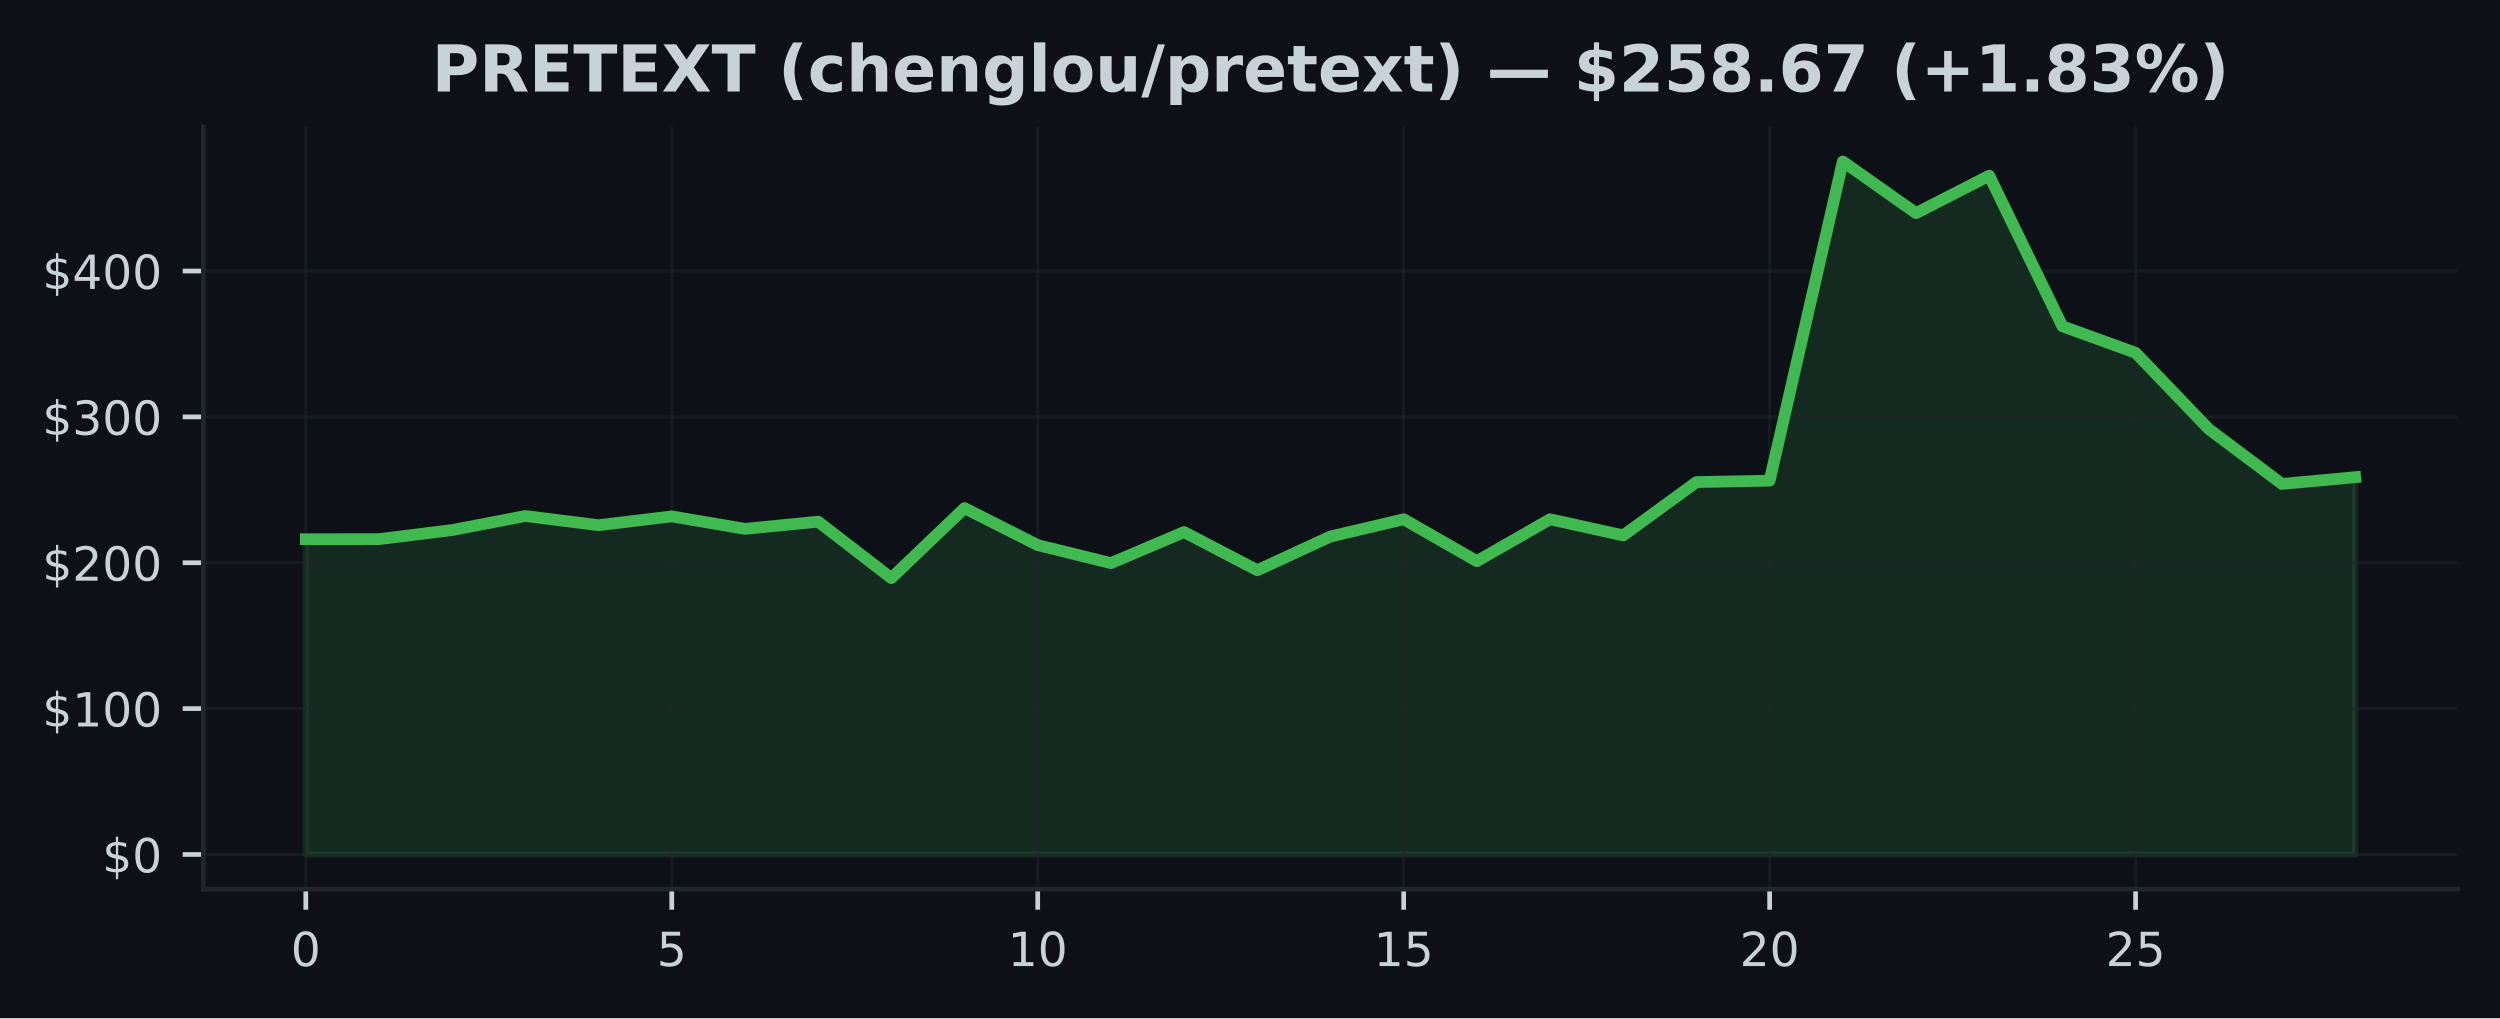
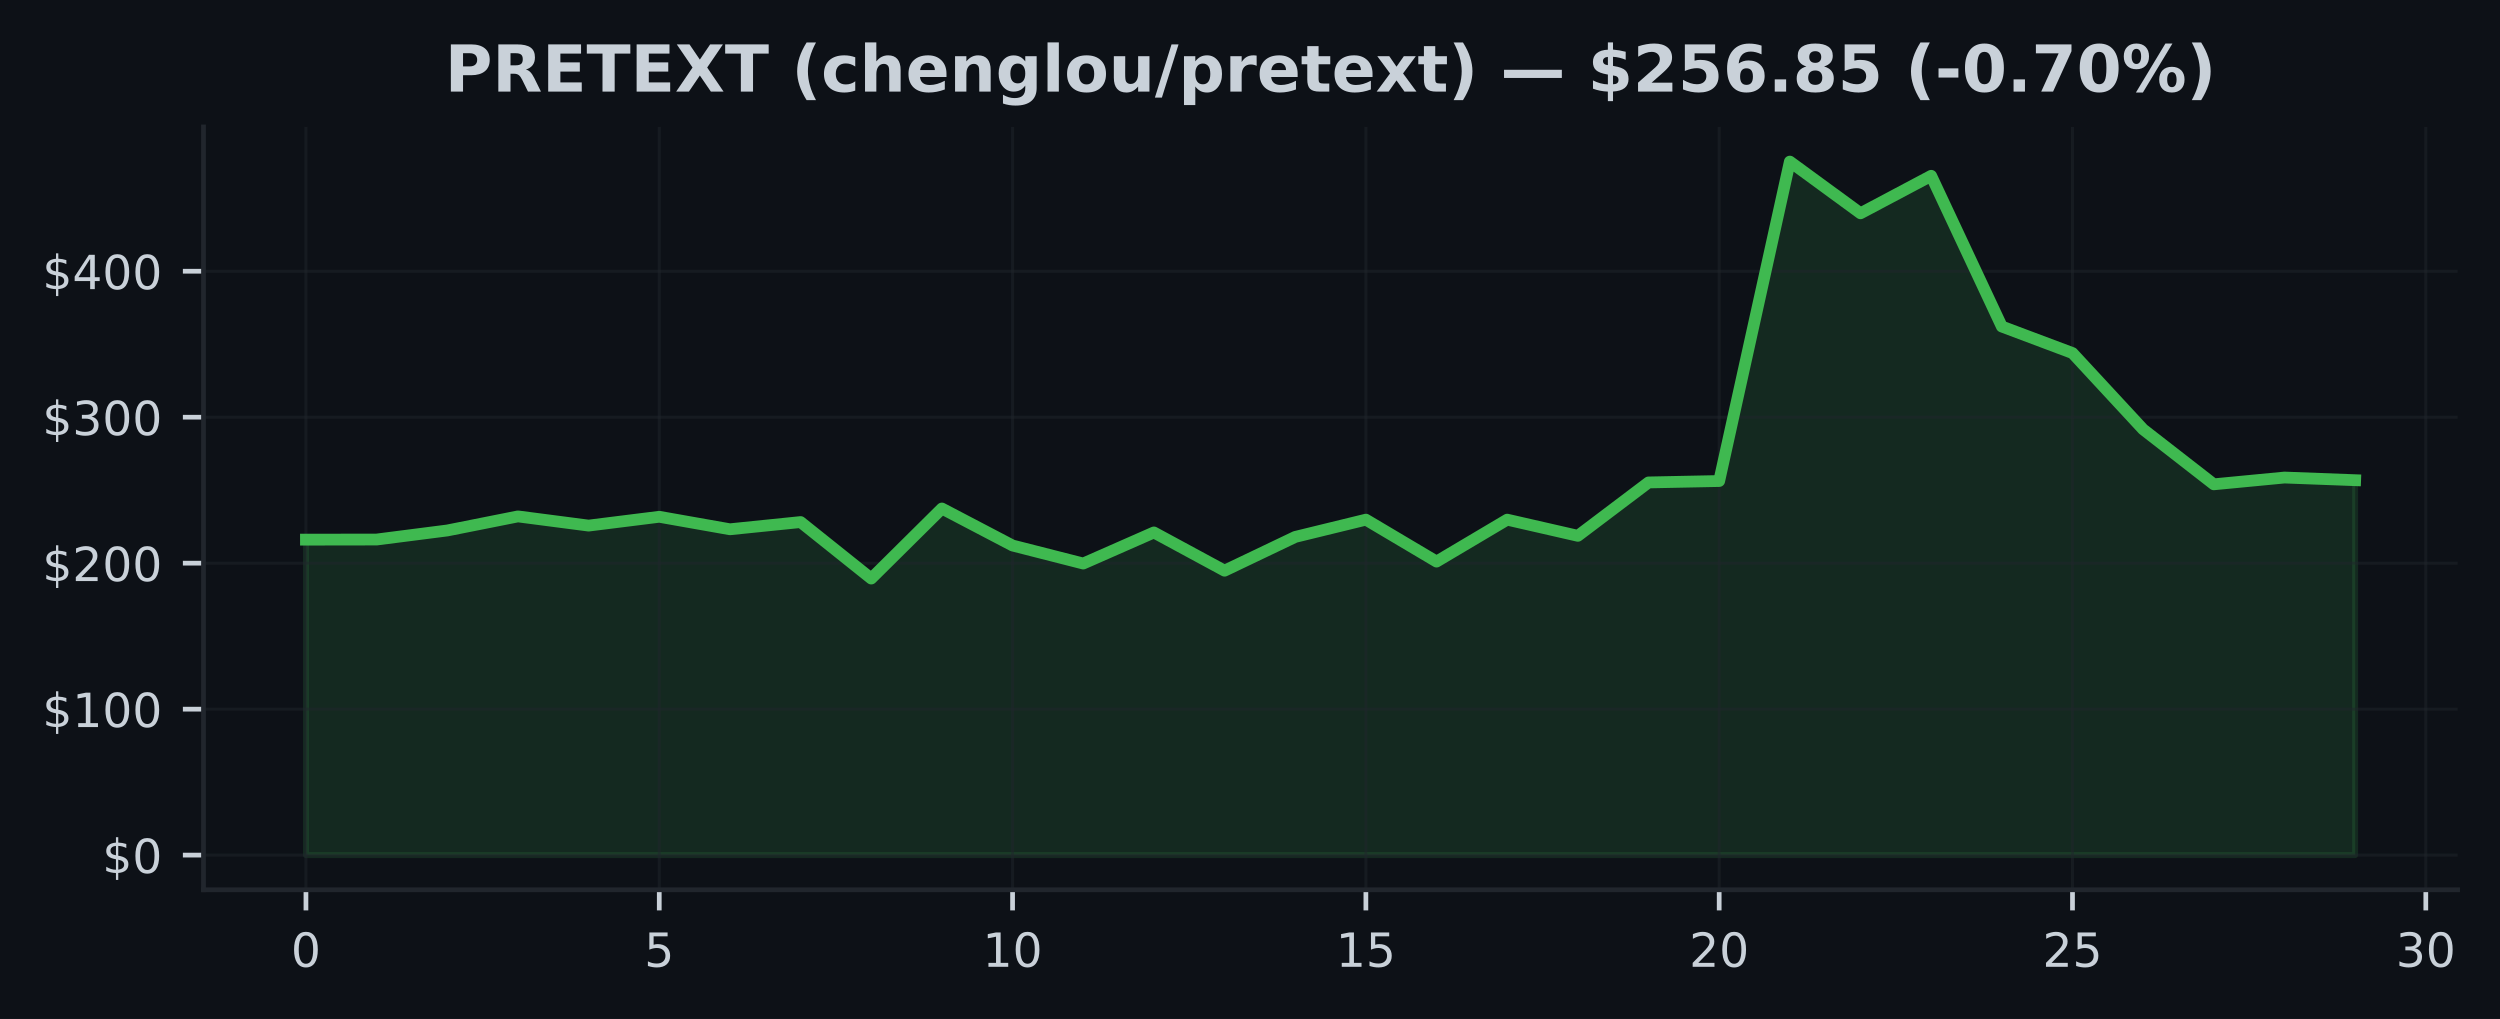
- <svg xmlns="http://www.w3.org/2000/svg" xmlns:xlink="http://www.w3.org/1999/xlink" width="424.91pt" height="173.061pt" viewBox="0 0 424.91 173.061" version="1.1">
+ <svg xmlns="http://www.w3.org/2000/svg" xmlns:xlink="http://www.w3.org/1999/xlink" width="424.593pt" height="173.061pt" viewBox="0 0 424.593 173.061" version="1.1">
  <defs>
    <style type="text/css">*{stroke-linejoin: round; stroke-linecap: butt}</style>
  </defs>
  <g id="figure_1">
    <g id="patch_1">
-       <path d="M 0 173.061  L 424.91 173.061  L 424.91 0  L 0 0  z " style="fill: #0d1117" />
+       <path d="M 0 173.061  L 424.593 173.061  L 424.593 0  L 0 0  z " style="fill: #0d1117" />
    </g>
    <g id="axes_1">
      <g id="patch_2">
-         <path d="M 34.56 151.118  L 417.71 151.118  L 417.71 21.558  L 34.56 21.558  z " style="fill: #0d1117" />
+         <path d="M 34.56 151.118  L 417.393 151.118  L 417.393 21.558  L 34.56 21.558  z " style="fill: #0d1117" />
      </g>
      <g id="FillBetweenPolyCollection_1">
        <defs>
-           <path id="m3f364c38bc" d="M 51.976 -27.832  L 51.976 -81.409  L 64.416 -81.429  L 76.856 -82.968  L 89.296 -85.355  L 101.736 -83.794  L 114.176 -85.293  L 126.616 -83.171  L 139.055 -84.396  L 151.495 -74.805  L 163.935 -86.696  L 176.375 -80.412  L 188.815 -77.35  L 201.255 -82.631  L 213.695 -76.138  L 226.135 -81.872  L 238.575 -84.805  L 251.015 -77.683  L 263.455 -84.805  L 275.895 -82.058  L 288.335 -91.124  L 300.775 -91.367  L 313.215 -145.613  L 325.654 -136.835  L 338.094 -143.201  L 350.534 -117.605  L 362.974 -113.098  L 375.414 -100.135  L 387.854 -90.807  L 400.294 -91.957  L 400.294 -27.832  L 400.294 -27.832  L 387.854 -27.832  L 375.414 -27.832  L 362.974 -27.832  L 350.534 -27.832  L 338.094 -27.832  L 325.654 -27.832  L 313.215 -27.832  L 300.775 -27.832  L 288.335 -27.832  L 275.895 -27.832  L 263.455 -27.832  L 251.015 -27.832  L 238.575 -27.832  L 226.135 -27.832  L 213.695 -27.832  L 201.255 -27.832  L 188.815 -27.832  L 176.375 -27.832  L 163.935 -27.832  L 151.495 -27.832  L 139.055 -27.832  L 126.616 -27.832  L 114.176 -27.832  L 101.736 -27.832  L 89.296 -27.832  L 76.856 -27.832  L 64.416 -27.832  L 51.976 -27.832  z " style="stroke: #3fb950; stroke-opacity: 0.15" />
+           <path id="m2a64fc48c0" d="M 51.961 -27.832  L 51.961 -81.409  L 63.963 -81.429  L 75.964 -82.968  L 87.965 -85.355  L 99.966 -83.794  L 111.967 -85.293  L 123.968 -83.171  L 135.969 -84.396  L 147.97 -74.805  L 159.971 -86.696  L 171.972 -80.412  L 183.973 -77.35  L 195.974 -82.631  L 207.975 -76.138  L 219.976 -81.872  L 231.977 -84.805  L 243.978 -77.683  L 255.979 -84.805  L 267.98 -82.058  L 279.981 -91.124  L 291.982 -91.367  L 303.983 -145.613  L 315.984 -136.835  L 327.985 -143.201  L 339.986 -117.605  L 351.987 -113.098  L 363.988 -100.135  L 375.989 -90.807  L 387.99 -91.957  L 399.991 -91.506  L 399.991 -27.832  L 399.991 -27.832  L 387.99 -27.832  L 375.989 -27.832  L 363.988 -27.832  L 351.987 -27.832  L 339.986 -27.832  L 327.985 -27.832  L 315.984 -27.832  L 303.983 -27.832  L 291.982 -27.832  L 279.981 -27.832  L 267.98 -27.832  L 255.979 -27.832  L 243.978 -27.832  L 231.977 -27.832  L 219.976 -27.832  L 207.975 -27.832  L 195.974 -27.832  L 183.973 -27.832  L 171.972 -27.832  L 159.971 -27.832  L 147.97 -27.832  L 135.969 -27.832  L 123.968 -27.832  L 111.967 -27.832  L 99.966 -27.832  L 87.965 -27.832  L 75.964 -27.832  L 63.963 -27.832  L 51.961 -27.832  z " style="stroke: #3fb950; stroke-opacity: 0.15" />
        </defs>
-         <g clip-path="url(#pfbfc9c6085)">
-           <use xlink:href="#m3f364c38bc" x="0" y="173.061" style="fill: #3fb950; fill-opacity: 0.15; stroke: #3fb950; stroke-opacity: 0.15" />
+         <g clip-path="url(#p13548d5f42)">
+           <use xlink:href="#m2a64fc48c0" x="0" y="173.061" style="fill: #3fb950; fill-opacity: 0.15; stroke: #3fb950; stroke-opacity: 0.15" />
        </g>
      </g>
      <g id="matplotlib.axis_1">
        <g id="xtick_1">
          <g id="line2d_1">
-             <path d="M 51.976 151.118  L 51.976 21.558  " clip-path="url(#pfbfc9c6085)" style="fill: none; stroke: #21262d; stroke-opacity: 0.5; stroke-width: 0.5; stroke-linecap: square" />
+             <path d="M 51.961 151.118  L 51.961 21.558  " clip-path="url(#p13548d5f42)" style="fill: none; stroke: #21262d; stroke-opacity: 0.5; stroke-width: 0.5; stroke-linecap: square" />
          </g>
          <g id="line2d_2">
            <defs>
-               <path id="m4000ac8f06" d="M 0 0  L 0 3.5  " style="stroke: #c9d1d9; stroke-width: 0.8" />
+               <path id="m6a99e1f708" d="M 0 0  L 0 3.5  " style="stroke: #c9d1d9; stroke-width: 0.8" />
            </defs>
            <g>
-               <use xlink:href="#m4000ac8f06" x="51.976" y="151.118" style="fill: #c9d1d9; stroke: #c9d1d9; stroke-width: 0.8" />
+               <use xlink:href="#m6a99e1f708" x="51.961" y="151.118" style="fill: #c9d1d9; stroke: #c9d1d9; stroke-width: 0.8" />
            </g>
          </g>
          <g id="text_1">
-             <g style="fill: #c9d1d9" transform="translate(49.43091 164.197) scale(0.08 -0.08)">
+             <g style="fill: #c9d1d9" transform="translate(49.41649 164.197) scale(0.08 -0.08)">
              <defs>
                <path id="DejaVuSans-30" d="M 2034 4250  Q 1547 4250 1301 3770  Q 1056 3291 1056 2328  Q 1056 1369 1301 889  Q 1547 409 2034 409  Q 2525 409 2770 889  Q 3016 1369 3016 2328  Q 3016 3291 2770 3770  Q 2525 4250 2034 4250  z M 2034 4750  Q 2819 4750 3233 4129  Q 3647 3509 3647 2328  Q 3647 1150 3233 529  Q 2819 -91 2034 -91  Q 1250 -91 836 529  Q 422 1150 422 2328  Q 422 3509 836 4129  Q 1250 4750 2034 4750  z " transform="scale(0.015625)" />
              </defs>
              <use xlink:href="#DejaVuSans-30" />
            </g>
          </g>
        </g>
        <g id="xtick_2">
          <g id="line2d_3">
-             <path d="M 114.176 151.118  L 114.176 21.558  " clip-path="url(#pfbfc9c6085)" style="fill: none; stroke: #21262d; stroke-opacity: 0.5; stroke-width: 0.5; stroke-linecap: square" />
+             <path d="M 111.967 151.118  L 111.967 21.558  " clip-path="url(#p13548d5f42)" style="fill: none; stroke: #21262d; stroke-opacity: 0.5; stroke-width: 0.5; stroke-linecap: square" />
          </g>
          <g id="line2d_4">
            <g>
-               <use xlink:href="#m4000ac8f06" x="114.176" y="151.118" style="fill: #c9d1d9; stroke: #c9d1d9; stroke-width: 0.8" />
+               <use xlink:href="#m6a99e1f708" x="111.967" y="151.118" style="fill: #c9d1d9; stroke: #c9d1d9; stroke-width: 0.8" />
            </g>
          </g>
          <g id="text_2">
-             <g style="fill: #c9d1d9" transform="translate(111.6306 164.197) scale(0.08 -0.08)">
+             <g style="fill: #c9d1d9" transform="translate(109.4216 164.197) scale(0.08 -0.08)">
              <defs>
                <path id="DejaVuSans-35" d="M 691 4666  L 3169 4666  L 3169 4134  L 1269 4134  L 1269 2991  Q 1406 3038 1543 3061  Q 1681 3084 1819 3084  Q 2600 3084 3056 2656  Q 3513 2228 3513 1497  Q 3513 744 3044 326  Q 2575 -91 1722 -91  Q 1428 -91 1123 -41  Q 819 9 494 109  L 494 744  Q 775 591 1075 516  Q 1375 441 1709 441  Q 2250 441 2565 725  Q 2881 1009 2881 1497  Q 2881 1984 2565 2268  Q 2250 2553 1709 2553  Q 1456 2553 1204 2497  Q 953 2441 691 2322  L 691 4666  z " transform="scale(0.015625)" />
              </defs>
              <use xlink:href="#DejaVuSans-35" />
            </g>
          </g>
        </g>
        <g id="xtick_3">
          <g id="line2d_5">
-             <path d="M 176.375 151.118  L 176.375 21.558  " clip-path="url(#pfbfc9c6085)" style="fill: none; stroke: #21262d; stroke-opacity: 0.5; stroke-width: 0.5; stroke-linecap: square" />
+             <path d="M 171.972 151.118  L 171.972 21.558  " clip-path="url(#p13548d5f42)" style="fill: none; stroke: #21262d; stroke-opacity: 0.5; stroke-width: 0.5; stroke-linecap: square" />
          </g>
          <g id="line2d_6">
            <g>
-               <use xlink:href="#m4000ac8f06" x="176.375" y="151.118" style="fill: #c9d1d9; stroke: #c9d1d9; stroke-width: 0.8" />
+               <use xlink:href="#m6a99e1f708" x="171.972" y="151.118" style="fill: #c9d1d9; stroke: #c9d1d9; stroke-width: 0.8" />
            </g>
          </g>
          <g id="text_3">
-             <g style="fill: #c9d1d9" transform="translate(171.2853 164.197) scale(0.08 -0.08)">
+             <g style="fill: #c9d1d9" transform="translate(166.8818 164.197) scale(0.08 -0.08)">
              <defs>
                <path id="DejaVuSans-31" d="M 794 531  L 1825 531  L 1825 4091  L 703 3866  L 703 4441  L 1819 4666  L 2450 4666  L 2450 531  L 3481 531  L 3481 0  L 794 0  L 794 531  z " transform="scale(0.015625)" />
              </defs>
              <use xlink:href="#DejaVuSans-31" />
              <use xlink:href="#DejaVuSans-30" transform="translate(63.62305 0)" />
            </g>
          </g>
        </g>
        <g id="xtick_4">
          <g id="line2d_7">
-             <path d="M 238.575 151.118  L 238.575 21.558  " clip-path="url(#pfbfc9c6085)" style="fill: none; stroke: #21262d; stroke-opacity: 0.5; stroke-width: 0.5; stroke-linecap: square" />
+             <path d="M 231.977 151.118  L 231.977 21.558  " clip-path="url(#p13548d5f42)" style="fill: none; stroke: #21262d; stroke-opacity: 0.5; stroke-width: 0.5; stroke-linecap: square" />
          </g>
          <g id="line2d_8">
            <g>
-               <use xlink:href="#m4000ac8f06" x="238.575" y="151.118" style="fill: #c9d1d9; stroke: #c9d1d9; stroke-width: 0.8" />
+               <use xlink:href="#m6a99e1f708" x="231.977" y="151.118" style="fill: #c9d1d9; stroke: #c9d1d9; stroke-width: 0.8" />
            </g>
          </g>
          <g id="text_4">
-             <g style="fill: #c9d1d9" transform="translate(233.4849 164.197) scale(0.08 -0.08)">
+             <g style="fill: #c9d1d9" transform="translate(226.887 164.197) scale(0.08 -0.08)">
              <use xlink:href="#DejaVuSans-31" />
              <use xlink:href="#DejaVuSans-35" transform="translate(63.62305 0)" />
            </g>
          </g>
        </g>
        <g id="xtick_5">
          <g id="line2d_9">
-             <path d="M 300.775 151.118  L 300.775 21.558  " clip-path="url(#pfbfc9c6085)" style="fill: none; stroke: #21262d; stroke-opacity: 0.5; stroke-width: 0.5; stroke-linecap: square" />
+             <path d="M 291.982 151.118  L 291.982 21.558  " clip-path="url(#p13548d5f42)" style="fill: none; stroke: #21262d; stroke-opacity: 0.5; stroke-width: 0.5; stroke-linecap: square" />
          </g>
          <g id="line2d_10">
            <g>
-               <use xlink:href="#m4000ac8f06" x="300.775" y="151.118" style="fill: #c9d1d9; stroke: #c9d1d9; stroke-width: 0.8" />
+               <use xlink:href="#m6a99e1f708" x="291.982" y="151.118" style="fill: #c9d1d9; stroke: #c9d1d9; stroke-width: 0.8" />
            </g>
          </g>
          <g id="text_5">
-             <g style="fill: #c9d1d9" transform="translate(295.6846 164.197) scale(0.08 -0.08)">
+             <g style="fill: #c9d1d9" transform="translate(286.8921 164.197) scale(0.08 -0.08)">
              <defs>
                <path id="DejaVuSans-32" d="M 1228 531  L 3431 531  L 3431 0  L 469 0  L 469 531  Q 828 903 1448 1529  Q 2069 2156 2228 2338  Q 2531 2678 2651 2914  Q 2772 3150 2772 3378  Q 2772 3750 2511 3984  Q 2250 4219 1831 4219  Q 1534 4219 1204 4116  Q 875 4013 500 3803  L 500 4441  Q 881 4594 1212 4672  Q 1544 4750 1819 4750  Q 2544 4750 2975 4387  Q 3406 4025 3406 3419  Q 3406 3131 3298 2873  Q 3191 2616 2906 2266  Q 2828 2175 2409 1742  Q 1991 1309 1228 531  z " transform="scale(0.015625)" />
              </defs>
              <use xlink:href="#DejaVuSans-32" />
              <use xlink:href="#DejaVuSans-30" transform="translate(63.62305 0)" />
            </g>
          </g>
        </g>
        <g id="xtick_6">
          <g id="line2d_11">
-             <path d="M 362.974 151.118  L 362.974 21.558  " clip-path="url(#pfbfc9c6085)" style="fill: none; stroke: #21262d; stroke-opacity: 0.5; stroke-width: 0.5; stroke-linecap: square" />
+             <path d="M 351.987 151.118  L 351.987 21.558  " clip-path="url(#p13548d5f42)" style="fill: none; stroke: #21262d; stroke-opacity: 0.5; stroke-width: 0.5; stroke-linecap: square" />
          </g>
          <g id="line2d_12">
            <g>
-               <use xlink:href="#m4000ac8f06" x="362.974" y="151.118" style="fill: #c9d1d9; stroke: #c9d1d9; stroke-width: 0.8" />
+               <use xlink:href="#m6a99e1f708" x="351.987" y="151.118" style="fill: #c9d1d9; stroke: #c9d1d9; stroke-width: 0.8" />
            </g>
          </g>
          <g id="text_6">
-             <g style="fill: #c9d1d9" transform="translate(357.8843 164.197) scale(0.08 -0.08)">
+             <g style="fill: #c9d1d9" transform="translate(346.8973 164.197) scale(0.08 -0.08)">
              <use xlink:href="#DejaVuSans-32" />
              <use xlink:href="#DejaVuSans-35" transform="translate(63.62305 0)" />
            </g>
          </g>
        </g>
+         <g id="xtick_7">
+           <g id="line2d_13">
+             <path d="M 411.992 151.118  L 411.992 21.558  " clip-path="url(#p13548d5f42)" style="fill: none; stroke: #21262d; stroke-opacity: 0.5; stroke-width: 0.5; stroke-linecap: square" />
+           </g>
+           <g id="line2d_14">
+             <g>
+               <use xlink:href="#m6a99e1f708" x="411.992" y="151.118" style="fill: #c9d1d9; stroke: #c9d1d9; stroke-width: 0.8" />
+             </g>
+           </g>
+           <g id="text_7">
+             <g style="fill: #c9d1d9" transform="translate(406.9024 164.197) scale(0.08 -0.08)">
+               <defs>
+                 <path id="DejaVuSans-33" d="M 2597 2516  Q 3050 2419 3304 2112  Q 3559 1806 3559 1356  Q 3559 666 3084 287  Q 2609 -91 1734 -91  Q 1441 -91 1130 -33  Q 819 25 488 141  L 488 750  Q 750 597 1062 519  Q 1375 441 1716 441  Q 2309 441 2620 675  Q 2931 909 2931 1356  Q 2931 1769 2642 2001  Q 2353 2234 1838 2234  L 1294 2234  L 1294 2753  L 1863 2753  Q 2328 2753 2575 2939  Q 2822 3125 2822 3475  Q 2822 3834 2567 4026  Q 2313 4219 1838 4219  Q 1578 4219 1281 4162  Q 984 4106 628 3988  L 628 4550  Q 988 4650 1302 4700  Q 1616 4750 1894 4750  Q 2613 4750 3031 4423  Q 3450 4097 3450 3541  Q 3450 3153 3228 2886  Q 3006 2619 2597 2516  z " transform="scale(0.015625)" />
+               </defs>
+               <use xlink:href="#DejaVuSans-33" />
+               <use xlink:href="#DejaVuSans-30" transform="translate(63.62305 0)" />
+             </g>
+           </g>
+         </g>
      </g>
      <g id="matplotlib.axis_2">
        <g id="ytick_1">
-           <g id="line2d_13">
-             <path d="M 34.56 145.229  L 417.71 145.229  " clip-path="url(#pfbfc9c6085)" style="fill: none; stroke: #21262d; stroke-opacity: 0.5; stroke-width: 0.5; stroke-linecap: square" />
-           </g>
-           <g id="line2d_14">
+           <g id="line2d_15">
+             <path d="M 34.56 145.229  L 417.393 145.229  " clip-path="url(#p13548d5f42)" style="fill: none; stroke: #21262d; stroke-opacity: 0.5; stroke-width: 0.5; stroke-linecap: square" />
+           </g>
+           <g id="line2d_16">
            <defs>
-               <path id="m3719c22187" d="M 0 0  L -3.5 0  " style="stroke: #c9d1d9; stroke-width: 0.8" />
+               <path id="m1ba213762c" d="M 0 0  L -3.5 0  " style="stroke: #c9d1d9; stroke-width: 0.8" />
            </defs>
            <g>
-               <use xlink:href="#m3719c22187" x="34.56" y="145.229" style="fill: #c9d1d9; stroke: #c9d1d9; stroke-width: 0.8" />
-             </g>
-           </g>
-           <g id="text_7">
+               <use xlink:href="#m1ba213762c" x="34.56" y="145.229" style="fill: #c9d1d9; stroke: #c9d1d9; stroke-width: 0.8" />
+             </g>
+           </g>
+           <g id="text_8">
            <g style="fill: #c9d1d9" transform="translate(17.38 148.2686) scale(0.08 -0.08)">
              <defs>
                <path id="DejaVuSans-24" d="M 2163 -941  L 1850 -941  L 1847 0  Q 1519 6 1191 76  Q 863 147 531 288  L 531 850  Q 850 650 1176 548  Q 1503 447 1850 444  L 1850 1869  Q 1159 1981 845 2250  Q 531 2519 531 2988  Q 531 3497 872 3790  Q 1213 4084 1850 4128  L 1850 4863  L 2163 4863  L 2163 4138  Q 2453 4125 2725 4076  Q 2997 4028 3256 3944  L 3256 3397  Q 2997 3528 2723 3600  Q 2450 3672 2163 3684  L 2163 2350  Q 2872 2241 3206 1959  Q 3541 1678 3541 1191  Q 3541 663 3186 358  Q 2831 53 2163 6  L 2163 -941  z M 1850 2406  L 1850 3688  Q 1488 3647 1297 3481  Q 1106 3316 1106 3041  Q 1106 2772 1282 2622  Q 1459 2472 1850 2406  z M 2163 1806  L 2163 453  Q 2559 506 2761 678  Q 2963 850 2963 1131  Q 2963 1406 2770 1568  Q 2578 1731 2163 1806  z " transform="scale(0.015625)" />
              </defs>
              <use xlink:href="#DejaVuSans-24" />
              <use xlink:href="#DejaVuSans-30" transform="translate(63.62305 0)" />
            </g>
          </g>
        </g>
        <g id="ytick_2">
-           <g id="line2d_15">
-             <path d="M 34.56 120.439  L 417.71 120.439  " clip-path="url(#pfbfc9c6085)" style="fill: none; stroke: #21262d; stroke-opacity: 0.5; stroke-width: 0.5; stroke-linecap: square" />
-           </g>
-           <g id="line2d_16">
-             <g>
-               <use xlink:href="#m3719c22187" x="34.56" y="120.439" style="fill: #c9d1d9; stroke: #c9d1d9; stroke-width: 0.8" />
-             </g>
-           </g>
-           <g id="text_8">
+           <g id="line2d_17">
+             <path d="M 34.56 120.439  L 417.393 120.439  " clip-path="url(#p13548d5f42)" style="fill: none; stroke: #21262d; stroke-opacity: 0.5; stroke-width: 0.5; stroke-linecap: square" />
+           </g>
+           <g id="line2d_18">
+             <g>
+               <use xlink:href="#m1ba213762c" x="34.56" y="120.439" style="fill: #c9d1d9; stroke: #c9d1d9; stroke-width: 0.8" />
+             </g>
+           </g>
+           <g id="text_9">
            <g style="fill: #c9d1d9" transform="translate(7.2 123.4781) scale(0.08 -0.08)">
              <use xlink:href="#DejaVuSans-24" />
              <use xlink:href="#DejaVuSans-31" transform="translate(63.62305 0)" />
              <use xlink:href="#DejaVuSans-30" transform="translate(127.2461 0)" />
              <use xlink:href="#DejaVuSans-30" transform="translate(190.8691 0)" />
            </g>
          </g>
        </g>
        <g id="ytick_3">
-           <g id="line2d_17">
-             <path d="M 34.56 95.648  L 417.71 95.648  " clip-path="url(#pfbfc9c6085)" style="fill: none; stroke: #21262d; stroke-opacity: 0.5; stroke-width: 0.5; stroke-linecap: square" />
-           </g>
-           <g id="line2d_18">
-             <g>
-               <use xlink:href="#m3719c22187" x="34.56" y="95.648" style="fill: #c9d1d9; stroke: #c9d1d9; stroke-width: 0.8" />
-             </g>
-           </g>
-           <g id="text_9">
+           <g id="line2d_19">
+             <path d="M 34.56 95.648  L 417.393 95.648  " clip-path="url(#p13548d5f42)" style="fill: none; stroke: #21262d; stroke-opacity: 0.5; stroke-width: 0.5; stroke-linecap: square" />
+           </g>
+           <g id="line2d_20">
+             <g>
+               <use xlink:href="#m1ba213762c" x="34.56" y="95.648" style="fill: #c9d1d9; stroke: #c9d1d9; stroke-width: 0.8" />
+             </g>
+           </g>
+           <g id="text_10">
            <g style="fill: #c9d1d9" transform="translate(7.2 98.6877) scale(0.08 -0.08)">
              <use xlink:href="#DejaVuSans-24" />
              <use xlink:href="#DejaVuSans-32" transform="translate(63.62305 0)" />
              <use xlink:href="#DejaVuSans-30" transform="translate(127.2461 0)" />
              <use xlink:href="#DejaVuSans-30" transform="translate(190.8691 0)" />
            </g>
          </g>
        </g>
        <g id="ytick_4">
-           <g id="line2d_19">
-             <path d="M 34.56 70.858  L 417.71 70.858  " clip-path="url(#pfbfc9c6085)" style="fill: none; stroke: #21262d; stroke-opacity: 0.5; stroke-width: 0.5; stroke-linecap: square" />
-           </g>
-           <g id="line2d_20">
-             <g>
-               <use xlink:href="#m3719c22187" x="34.56" y="70.858" style="fill: #c9d1d9; stroke: #c9d1d9; stroke-width: 0.8" />
-             </g>
-           </g>
-           <g id="text_10">
+           <g id="line2d_21">
+             <path d="M 34.56 70.858  L 417.393 70.858  " clip-path="url(#p13548d5f42)" style="fill: none; stroke: #21262d; stroke-opacity: 0.5; stroke-width: 0.5; stroke-linecap: square" />
+           </g>
+           <g id="line2d_22">
+             <g>
+               <use xlink:href="#m1ba213762c" x="34.56" y="70.858" style="fill: #c9d1d9; stroke: #c9d1d9; stroke-width: 0.8" />
+             </g>
+           </g>
+           <g id="text_11">
            <g style="fill: #c9d1d9" transform="translate(7.2 73.89727) scale(0.08 -0.08)">
-               <defs>
-                 <path id="DejaVuSans-33" d="M 2597 2516  Q 3050 2419 3304 2112  Q 3559 1806 3559 1356  Q 3559 666 3084 287  Q 2609 -91 1734 -91  Q 1441 -91 1130 -33  Q 819 25 488 141  L 488 750  Q 750 597 1062 519  Q 1375 441 1716 441  Q 2309 441 2620 675  Q 2931 909 2931 1356  Q 2931 1769 2642 2001  Q 2353 2234 1838 2234  L 1294 2234  L 1294 2753  L 1863 2753  Q 2328 2753 2575 2939  Q 2822 3125 2822 3475  Q 2822 3834 2567 4026  Q 2313 4219 1838 4219  Q 1578 4219 1281 4162  Q 984 4106 628 3988  L 628 4550  Q 988 4650 1302 4700  Q 1616 4750 1894 4750  Q 2613 4750 3031 4423  Q 3450 4097 3450 3541  Q 3450 3153 3228 2886  Q 3006 2619 2597 2516  z " transform="scale(0.015625)" />
-               </defs>
              <use xlink:href="#DejaVuSans-24" />
              <use xlink:href="#DejaVuSans-33" transform="translate(63.62305 0)" />
              <use xlink:href="#DejaVuSans-30" transform="translate(127.2461 0)" />
              <use xlink:href="#DejaVuSans-30" transform="translate(190.8691 0)" />
            </g>
          </g>
        </g>
        <g id="ytick_5">
-           <g id="line2d_21">
-             <path d="M 34.56 46.067  L 417.71 46.067  " clip-path="url(#pfbfc9c6085)" style="fill: none; stroke: #21262d; stroke-opacity: 0.5; stroke-width: 0.5; stroke-linecap: square" />
-           </g>
-           <g id="line2d_22">
-             <g>
-               <use xlink:href="#m3719c22187" x="34.56" y="46.067" style="fill: #c9d1d9; stroke: #c9d1d9; stroke-width: 0.8" />
-             </g>
-           </g>
-           <g id="text_11">
+           <g id="line2d_23">
+             <path d="M 34.56 46.067  L 417.393 46.067  " clip-path="url(#p13548d5f42)" style="fill: none; stroke: #21262d; stroke-opacity: 0.5; stroke-width: 0.5; stroke-linecap: square" />
+           </g>
+           <g id="line2d_24">
+             <g>
+               <use xlink:href="#m1ba213762c" x="34.56" y="46.067" style="fill: #c9d1d9; stroke: #c9d1d9; stroke-width: 0.8" />
+             </g>
+           </g>
+           <g id="text_12">
            <g style="fill: #c9d1d9" transform="translate(7.2 49.10684) scale(0.08 -0.08)">
              <defs>
                <path id="DejaVuSans-34" d="M 2419 4116  L 825 1625  L 2419 1625  L 2419 4116  z M 2253 4666  L 3047 4666  L 3047 1625  L 3713 1625  L 3713 1100  L 3047 1100  L 3047 0  L 2419 0  L 2419 1100  L 313 1100  L 313 1709  L 2253 4666  z " transform="scale(0.015625)" />
              </defs>
              <use xlink:href="#DejaVuSans-24" />
              <use xlink:href="#DejaVuSans-34" transform="translate(63.62305 0)" />
              <use xlink:href="#DejaVuSans-30" transform="translate(127.2461 0)" />
              <use xlink:href="#DejaVuSans-30" transform="translate(190.8691 0)" />
            </g>
          </g>
        </g>
      </g>
-       <g id="line2d_23">
-         <path d="M 51.976 91.652  L 64.416 91.632  L 76.856 90.093  L 89.296 87.705  L 101.736 89.267  L 114.176 87.767  L 126.616 89.89  L 139.055 88.665  L 151.495 98.256  L 163.935 86.364  L 176.375 92.649  L 188.815 95.71  L 201.255 90.43  L 213.695 96.923  L 226.135 91.189  L 238.575 88.256  L 251.015 95.378  L 263.455 88.256  L 275.895 91.003  L 288.335 81.937  L 300.775 81.694  L 313.215 27.447  L 325.654 36.226  L 338.094 29.859  L 350.534 55.456  L 362.974 59.963  L 375.414 72.925  L 387.854 82.254  L 400.294 81.104  " clip-path="url(#pfbfc9c6085)" style="fill: none; stroke: #3fb950; stroke-width: 2; stroke-linecap: square" />
+       <g id="line2d_25">
+         <path d="M 51.961 91.652  L 63.963 91.632  L 75.964 90.093  L 87.965 87.705  L 99.966 89.267  L 111.967 87.767  L 123.968 89.89  L 135.969 88.665  L 147.97 98.256  L 159.971 86.364  L 171.972 92.649  L 183.973 95.71  L 195.974 90.43  L 207.975 96.923  L 219.976 91.189  L 231.977 88.256  L 243.978 95.378  L 255.979 88.256  L 267.98 91.003  L 279.981 81.937  L 291.982 81.694  L 303.983 27.447  L 315.984 36.226  L 327.985 29.859  L 339.986 55.456  L 351.987 59.963  L 363.988 72.925  L 375.989 82.254  L 387.99 81.104  L 399.991 81.555  " clip-path="url(#p13548d5f42)" style="fill: none; stroke: #3fb950; stroke-width: 2; stroke-linecap: square" />
      </g>
      <g id="patch_3">
        <path d="M 34.56 151.118  L 34.56 21.558  " style="fill: none; stroke: #21262d; stroke-width: 0.8; stroke-linejoin: miter; stroke-linecap: square" />
      </g>
      <g id="patch_4">
-         <path d="M 34.56 151.118  L 417.71 151.118  " style="fill: none; stroke: #21262d; stroke-width: 0.8; stroke-linejoin: miter; stroke-linecap: square" />
-       </g>
-       <g id="text_12">
-         <g style="fill: #c9d1d9" transform="translate(73.39484 15.55828) scale(0.11 -0.11)">
+         <path d="M 34.56 151.118  L 417.393 151.118  " style="fill: none; stroke: #21262d; stroke-width: 0.8; stroke-linejoin: miter; stroke-linecap: square" />
+       </g>
+       <g id="text_13">
+         <g style="fill: #c9d1d9" transform="translate(75.56261 15.55828) scale(0.11 -0.11)">
          <defs>
            <path id="DejaVuSans-Bold-50" d="M 588 4666  L 2584 4666  Q 3475 4666 3951 4270  Q 4428 3875 4428 3144  Q 4428 2409 3951 2014  Q 3475 1619 2584 1619  L 1791 1619  L 1791 0  L 588 0  L 588 4666  z M 1791 3794  L 1791 2491  L 2456 2491  Q 2806 2491 2997 2661  Q 3188 2831 3188 3144  Q 3188 3456 2997 3625  Q 2806 3794 2456 3794  L 1791 3794  z " transform="scale(0.015625)" />
            <path id="DejaVuSans-Bold-52" d="M 2297 2597  Q 2675 2597 2839 2737  Q 3003 2878 3003 3200  Q 3003 3519 2839 3656  Q 2675 3794 2297 3794  L 1791 3794  L 1791 2597  L 2297 2597  z M 1791 1766  L 1791 0  L 588 0  L 588 4666  L 2425 4666  Q 3347 4666 3776 4356  Q 4206 4047 4206 3378  Q 4206 2916 3982 2619  Q 3759 2322 3309 2181  Q 3556 2125 3751 1926  Q 3947 1728 4147 1325  L 4800 0  L 3519 0  L 2950 1159  Q 2778 1509 2601 1637  Q 2425 1766 2131 1766  L 1791 1766  z " transform="scale(0.015625)" />
            <path id="DejaVuSans-Bold-45" d="M 588 4666  L 3834 4666  L 3834 3756  L 1791 3756  L 1791 2888  L 3713 2888  L 3713 1978  L 1791 1978  L 1791 909  L 3903 909  L 3903 0  L 588 0  L 588 4666  z " transform="scale(0.015625)" />
            <path id="DejaVuSans-Bold-54" d="M 31 4666  L 4331 4666  L 4331 3756  L 2784 3756  L 2784 0  L 1581 0  L 1581 3756  L 31 3756  L 31 4666  z " transform="scale(0.015625)" />
            <path id="DejaVuSans-Bold-58" d="M 3188 2381  L 4806 0  L 3553 0  L 2463 1594  L 1381 0  L 122 0  L 1741 2381  L 184 4666  L 1441 4666  L 2463 3163  L 3481 4666  L 4744 4666  L 3188 2381  z " transform="scale(0.015625)" />
            <path id="DejaVuSans-Bold-20" transform="scale(0.015625)" />
            <path id="DejaVuSans-Bold-28" d="M 2413 -844  L 1484 -844  Q 1006 -72 778 623  Q 550 1319 550 2003  Q 550 2688 779 3389  Q 1009 4091 1484 4856  L 2413 4856  Q 2013 4116 1813 3408  Q 1613 2700 1613 2009  Q 1613 1319 1811 609  Q 2009 -100 2413 -844  z " transform="scale(0.015625)" />
            <path id="DejaVuSans-Bold-63" d="M 3366 3391  L 3366 2478  Q 3138 2634 2908 2709  Q 2678 2784 2431 2784  Q 1963 2784 1702 2511  Q 1441 2238 1441 1747  Q 1441 1256 1702 982  Q 1963 709 2431 709  Q 2694 709 2930 787  Q 3166 866 3366 1019  L 3366 103  Q 3103 6 2833 -42  Q 2563 -91 2291 -91  Q 1344 -91 809 395  Q 275 881 275 1747  Q 275 2613 809 3098  Q 1344 3584 2291 3584  Q 2566 3584 2833 3536  Q 3100 3488 3366 3391  z " transform="scale(0.015625)" />
            <path id="DejaVuSans-Bold-68" d="M 4056 2131  L 4056 0  L 2931 0  L 2931 347  L 2931 1625  Q 2931 2084 2911 2256  Q 2891 2428 2841 2509  Q 2775 2619 2662 2680  Q 2550 2741 2406 2741  Q 2056 2741 1856 2470  Q 1656 2200 1656 1722  L 1656 0  L 538 0  L 538 4863  L 1656 4863  L 1656 2988  Q 1909 3294 2193 3439  Q 2478 3584 2822 3584  Q 3428 3584 3742 3212  Q 4056 2841 4056 2131  z " transform="scale(0.015625)" />
            <path id="DejaVuSans-Bold-65" d="M 4031 1759  L 4031 1441  L 1416 1441  Q 1456 1047 1700 850  Q 1944 653 2381 653  Q 2734 653 3104 758  Q 3475 863 3866 1075  L 3866 213  Q 3469 63 3072 -14  Q 2675 -91 2278 -91  Q 1328 -91 801 392  Q 275 875 275 1747  Q 275 2603 792 3093  Q 1309 3584 2216 3584  Q 3041 3584 3536 3087  Q 4031 2591 4031 1759  z M 2881 2131  Q 2881 2450 2695 2645  Q 2509 2841 2209 2841  Q 1884 2841 1681 2658  Q 1478 2475 1428 2131  L 2881 2131  z " transform="scale(0.015625)" />
            <path id="DejaVuSans-Bold-6e" d="M 4056 2131  L 4056 0  L 2931 0  L 2931 347  L 2931 1631  Q 2931 2084 2911 2256  Q 2891 2428 2841 2509  Q 2775 2619 2662 2680  Q 2550 2741 2406 2741  Q 2056 2741 1856 2470  Q 1656 2200 1656 1722  L 1656 0  L 538 0  L 538 3500  L 1656 3500  L 1656 2988  Q 1909 3294 2193 3439  Q 2478 3584 2822 3584  Q 3428 3584 3742 3212  Q 4056 2841 4056 2131  z " transform="scale(0.015625)" />
            <path id="DejaVuSans-Bold-67" d="M 2919 594  Q 2688 288 2409 144  Q 2131 0 1766 0  Q 1125 0 706 504  Q 288 1009 288 1791  Q 288 2575 706 3076  Q 1125 3578 1766 3578  Q 2131 3578 2409 3434  Q 2688 3291 2919 2981  L 2919 3500  L 4044 3500  L 4044 353  Q 4044 -491 3511 -936  Q 2978 -1381 1966 -1381  Q 1638 -1381 1331 -1331  Q 1025 -1281 716 -1178  L 716 -306  Q 1009 -475 1290 -558  Q 1572 -641 1856 -641  Q 2406 -641 2662 -400  Q 2919 -159 2919 353  L 2919 594  z M 2181 2772  Q 1834 2772 1640 2515  Q 1447 2259 1447 1791  Q 1447 1309 1634 1061  Q 1822 813 2181 813  Q 2531 813 2725 1069  Q 2919 1325 2919 1791  Q 2919 2259 2725 2515  Q 2531 2772 2181 2772  z " transform="scale(0.015625)" />
            <path id="DejaVuSans-Bold-6c" d="M 538 4863  L 1656 4863  L 1656 0  L 538 0  L 538 4863  z " transform="scale(0.015625)" />
            <path id="DejaVuSans-Bold-6f" d="M 2203 2784  Q 1831 2784 1636 2517  Q 1441 2250 1441 1747  Q 1441 1244 1636 976  Q 1831 709 2203 709  Q 2569 709 2762 976  Q 2956 1244 2956 1747  Q 2956 2250 2762 2517  Q 2569 2784 2203 2784  z M 2203 3584  Q 3106 3584 3614 3096  Q 4122 2609 4122 1747  Q 4122 884 3614 396  Q 3106 -91 2203 -91  Q 1297 -91 786 396  Q 275 884 275 1747  Q 275 2609 786 3096  Q 1297 3584 2203 3584  z " transform="scale(0.015625)" />
            <path id="DejaVuSans-Bold-75" d="M 500 1363  L 500 3500  L 1625 3500  L 1625 3150  Q 1625 2866 1622 2436  Q 1619 2006 1619 1863  Q 1619 1441 1641 1255  Q 1663 1069 1716 984  Q 1784 875 1895 815  Q 2006 756 2150 756  Q 2500 756 2700 1025  Q 2900 1294 2900 1772  L 2900 3500  L 4019 3500  L 4019 0  L 2900 0  L 2900 506  Q 2647 200 2364 54  Q 2081 -91 1741 -91  Q 1134 -91 817 281  Q 500 653 500 1363  z " transform="scale(0.015625)" />
            <path id="DejaVuSans-Bold-2f" d="M 1644 4666  L 2338 4666  L 691 -594  L 0 -594  L 1644 4666  z " transform="scale(0.015625)" />
            <path id="DejaVuSans-Bold-70" d="M 1656 506  L 1656 -1331  L 538 -1331  L 538 3500  L 1656 3500  L 1656 2988  Q 1888 3294 2169 3439  Q 2450 3584 2816 3584  Q 3463 3584 3878 3070  Q 4294 2556 4294 1747  Q 4294 938 3878 423  Q 3463 -91 2816 -91  Q 2450 -91 2169 54  Q 1888 200 1656 506  z M 2400 2772  Q 2041 2772 1848 2508  Q 1656 2244 1656 1747  Q 1656 1250 1848 986  Q 2041 722 2400 722  Q 2759 722 2948 984  Q 3138 1247 3138 1747  Q 3138 2247 2948 2509  Q 2759 2772 2400 2772  z " transform="scale(0.015625)" />
            <path id="DejaVuSans-Bold-72" d="M 3138 2547  Q 2991 2616 2845 2648  Q 2700 2681 2553 2681  Q 2122 2681 1889 2404  Q 1656 2128 1656 1613  L 1656 0  L 538 0  L 538 3500  L 1656 3500  L 1656 2925  Q 1872 3269 2151 3426  Q 2431 3584 2822 3584  Q 2878 3584 2943 3579  Q 3009 3575 3134 3559  L 3138 2547  z " transform="scale(0.015625)" />
            <path id="DejaVuSans-Bold-74" d="M 1759 4494  L 1759 3500  L 2913 3500  L 2913 2700  L 1759 2700  L 1759 1216  Q 1759 972 1856 886  Q 1953 800 2241 800  L 2816 800  L 2816 0  L 1856 0  Q 1194 0 917 276  Q 641 553 641 1216  L 641 2700  L 84 2700  L 84 3500  L 641 3500  L 641 4494  L 1759 4494  z " transform="scale(0.015625)" />
            <path id="DejaVuSans-Bold-78" d="M 1422 1791  L 159 3500  L 1344 3500  L 2059 2463  L 2784 3500  L 3969 3500  L 2706 1797  L 4031 0  L 2847 0  L 2059 1106  L 1281 0  L 97 0  L 1422 1791  z " transform="scale(0.015625)" />
            <path id="DejaVuSans-Bold-29" d="M 513 -844  Q 913 -100 1113 609  Q 1313 1319 1313 2009  Q 1313 2700 1113 3408  Q 913 4116 513 4856  L 1441 4856  Q 1916 4091 2145 3389  Q 2375 2688 2375 2003  Q 2375 1319 2147 623  Q 1919 -72 1441 -844  L 513 -844  z " transform="scale(0.015625)" />
            <path id="DejaVuSans-Bold-2014" d="M 344 2156  L 6056 2156  L 6056 1350  L 344 1350  L 344 2156  z " transform="scale(0.015625)" />
            <path id="DejaVuSans-Bold-24" d="M 2484 -941  L 1978 -941  L 1975 0  Q 1584 16 1218 87  Q 853 159 506 288  L 506 1106  Q 866 922 1233 823  Q 1600 725 1978 713  L 1978 1684  L 1875 1703  Q 1128 1834 814 2115  Q 500 2397 500 2925  Q 500 3484 883 3798  Q 1266 4113 1975 4141  L 1978 4863  L 2484 4863  L 2484 4153  Q 2797 4128 3109 4075  Q 3422 4022 3738 3938  L 3738 3144  Q 3425 3275 3112 3348  Q 2800 3422 2484 3438  L 2484 2541  L 2584 2522  Q 3378 2397 3698 2105  Q 4019 1813 4019 1241  Q 4019 666 3637 358  Q 3256 50 2484 6  L 2484 -941  z M 1978 2613  L 1978 3428  Q 1756 3416 1623 3308  Q 1491 3200 1491 3034  Q 1491 2850 1612 2745  Q 1734 2641 1978 2613  z M 2484 1594  L 2484 725  Q 2756 728 2892 831  Q 3028 934 3028 1141  Q 3028 1353 2903 1458  Q 2778 1563 2484 1594  z " transform="scale(0.015625)" />
            <path id="DejaVuSans-Bold-32" d="M 1844 884  L 3897 884  L 3897 0  L 506 0  L 506 884  L 2209 2388  Q 2438 2594 2547 2791  Q 2656 2988 2656 3200  Q 2656 3528 2436 3728  Q 2216 3928 1850 3928  Q 1569 3928 1234 3808  Q 900 3688 519 3450  L 519 4475  Q 925 4609 1322 4679  Q 1719 4750 2100 4750  Q 2938 4750 3402 4381  Q 3866 4013 3866 3353  Q 3866 2972 3669 2642  Q 3472 2313 2841 1759  L 1844 884  z " transform="scale(0.015625)" />
            <path id="DejaVuSans-Bold-35" d="M 678 4666  L 3669 4666  L 3669 3781  L 1638 3781  L 1638 3059  Q 1775 3097 1914 3117  Q 2053 3138 2203 3138  Q 3056 3138 3531 2711  Q 4006 2284 4006 1522  Q 4006 766 3489 337  Q 2972 -91 2053 -91  Q 1656 -91 1267 -14  Q 878 63 494 219  L 494 1166  Q 875 947 1217 837  Q 1559 728 1863 728  Q 2300 728 2551 942  Q 2803 1156 2803 1522  Q 2803 1891 2551 2103  Q 2300 2316 1863 2316  Q 1603 2316 1309 2248  Q 1016 2181 678 2041  L 678 4666  z " transform="scale(0.015625)" />
+             <path id="DejaVuSans-Bold-36" d="M 2316 2303  Q 2000 2303 1842 2098  Q 1684 1894 1684 1484  Q 1684 1075 1842 870  Q 2000 666 2316 666  Q 2634 666 2792 870  Q 2950 1075 2950 1484  Q 2950 1894 2792 2098  Q 2634 2303 2316 2303  z M 3803 4544  L 3803 3681  Q 3506 3822 3243 3889  Q 2981 3956 2731 3956  Q 2194 3956 1894 3657  Q 1594 3359 1544 2772  Q 1750 2925 1990 3001  Q 2231 3078 2516 3078  Q 3231 3078 3670 2659  Q 4109 2241 4109 1563  Q 4109 813 3618 361  Q 3128 -91 2303 -91  Q 1394 -91 895 523  Q 397 1138 397 2266  Q 397 3422 980 4083  Q 1563 4744 2578 4744  Q 2900 4744 3203 4694  Q 3506 4644 3803 4544  z " transform="scale(0.015625)" />
+             <path id="DejaVuSans-Bold-2e" d="M 653 1209  L 1778 1209  L 1778 0  L 653 0  L 653 1209  z " transform="scale(0.015625)" />
            <path id="DejaVuSans-Bold-38" d="M 2228 2088  Q 1891 2088 1709 1903  Q 1528 1719 1528 1375  Q 1528 1031 1709 848  Q 1891 666 2228 666  Q 2563 666 2741 848  Q 2919 1031 2919 1375  Q 2919 1722 2741 1905  Q 2563 2088 2228 2088  z M 1350 2484  Q 925 2613 709 2878  Q 494 3144 494 3541  Q 494 4131 934 4440  Q 1375 4750 2228 4750  Q 3075 4750 3515 4442  Q 3956 4134 3956 3541  Q 3956 3144 3739 2878  Q 3522 2613 3097 2484  Q 3572 2353 3814 2058  Q 4056 1763 4056 1313  Q 4056 619 3595 264  Q 3134 -91 2228 -91  Q 1319 -91 855 264  Q 391 619 391 1313  Q 391 1763 633 2058  Q 875 2353 1350 2484  z M 1631 3419  Q 1631 3141 1786 2991  Q 1941 2841 2228 2841  Q 2509 2841 2662 2991  Q 2816 3141 2816 3419  Q 2816 3697 2662 3845  Q 2509 3994 2228 3994  Q 1941 3994 1786 3844  Q 1631 3694 1631 3419  z " transform="scale(0.015625)" />
-             <path id="DejaVuSans-Bold-2e" d="M 653 1209  L 1778 1209  L 1778 0  L 653 0  L 653 1209  z " transform="scale(0.015625)" />
-             <path id="DejaVuSans-Bold-36" d="M 2316 2303  Q 2000 2303 1842 2098  Q 1684 1894 1684 1484  Q 1684 1075 1842 870  Q 2000 666 2316 666  Q 2634 666 2792 870  Q 2950 1075 2950 1484  Q 2950 1894 2792 2098  Q 2634 2303 2316 2303  z M 3803 4544  L 3803 3681  Q 3506 3822 3243 3889  Q 2981 3956 2731 3956  Q 2194 3956 1894 3657  Q 1594 3359 1544 2772  Q 1750 2925 1990 3001  Q 2231 3078 2516 3078  Q 3231 3078 3670 2659  Q 4109 2241 4109 1563  Q 4109 813 3618 361  Q 3128 -91 2303 -91  Q 1394 -91 895 523  Q 397 1138 397 2266  Q 397 3422 980 4083  Q 1563 4744 2578 4744  Q 2900 4744 3203 4694  Q 3506 4644 3803 4544  z " transform="scale(0.015625)" />
+             <path id="DejaVuSans-Bold-2d" d="M 347 2297  L 2309 2297  L 2309 1388  L 347 1388  L 347 2297  z " transform="scale(0.015625)" />
+             <path id="DejaVuSans-Bold-30" d="M 2944 2338  Q 2944 3213 2780 3570  Q 2616 3928 2228 3928  Q 1841 3928 1675 3570  Q 1509 3213 1509 2338  Q 1509 1453 1675 1090  Q 1841 728 2228 728  Q 2613 728 2778 1090  Q 2944 1453 2944 2338  z M 4147 2328  Q 4147 1169 3647 539  Q 3147 -91 2228 -91  Q 1306 -91 806 539  Q 306 1169 306 2328  Q 306 3491 806 4120  Q 1306 4750 2228 4750  Q 3147 4750 3647 4120  Q 4147 3491 4147 2328  z " transform="scale(0.015625)" />
            <path id="DejaVuSans-Bold-37" d="M 428 4666  L 3944 4666  L 3944 3988  L 2125 0  L 953 0  L 2675 3781  L 428 3781  L 428 4666  z " transform="scale(0.015625)" />
-             <path id="DejaVuSans-Bold-2b" d="M 3053 4013  L 3053 2375  L 4684 2375  L 4684 1638  L 3053 1638  L 3053 0  L 2309 0  L 2309 1638  L 678 1638  L 678 2375  L 2309 2375  L 2309 4013  L 3053 4013  z " transform="scale(0.015625)" />
-             <path id="DejaVuSans-Bold-31" d="M 750 831  L 1813 831  L 1813 3847  L 722 3622  L 722 4441  L 1806 4666  L 2950 4666  L 2950 831  L 4013 831  L 4013 0  L 750 0  L 750 831  z " transform="scale(0.015625)" />
-             <path id="DejaVuSans-Bold-33" d="M 2981 2516  Q 3453 2394 3698 2092  Q 3944 1791 3944 1325  Q 3944 631 3412 270  Q 2881 -91 1863 -91  Q 1503 -91 1142 -33  Q 781 25 428 141  L 428 1069  Q 766 900 1098 814  Q 1431 728 1753 728  Q 2231 728 2486 893  Q 2741 1059 2741 1369  Q 2741 1688 2480 1852  Q 2219 2016 1709 2016  L 1228 2016  L 1228 2791  L 1734 2791  Q 2188 2791 2409 2933  Q 2631 3075 2631 3366  Q 2631 3634 2415 3781  Q 2200 3928 1806 3928  Q 1516 3928 1219 3862  Q 922 3797 628 3669  L 628 4550  Q 984 4650 1334 4700  Q 1684 4750 2022 4750  Q 2931 4750 3382 4451  Q 3834 4153 3834 3553  Q 3834 3144 3618 2883  Q 3403 2622 2981 2516  z " transform="scale(0.015625)" />
            <path id="DejaVuSans-Bold-25" d="M 4959 1925  Q 4738 1925 4616 1733  Q 4494 1541 4494 1184  Q 4494 825 4614 633  Q 4734 441 4959 441  Q 5184 441 5303 633  Q 5422 825 5422 1184  Q 5422 1541 5301 1733  Q 5181 1925 4959 1925  z M 4959 2450  Q 5541 2450 5875 2112  Q 6209 1775 6209 1184  Q 6209 594 5875 251  Q 5541 -91 4959 -91  Q 4378 -91 4042 251  Q 3706 594 3706 1184  Q 3706 1772 4042 2111  Q 4378 2450 4959 2450  z M 2094 -91  L 1403 -91  L 4319 4750  L 5013 4750  L 2094 -91  z M 1453 4750  Q 2034 4750 2367 4411  Q 2700 4072 2700 3481  Q 2700 2891 2367 2550  Q 2034 2209 1453 2209  Q 872 2209 539 2550  Q 206 2891 206 3481  Q 206 4072 539 4411  Q 872 4750 1453 4750  z M 1453 4225  Q 1228 4225 1106 4031  Q 984 3838 984 3481  Q 984 3122 1106 2926  Q 1228 2731 1453 2731  Q 1678 2731 1798 2926  Q 1919 3122 1919 3481  Q 1919 3838 1797 4031  Q 1675 4225 1453 4225  z " transform="scale(0.015625)" />
          </defs>
          <use xlink:href="#DejaVuSans-Bold-50" />
          <use xlink:href="#DejaVuSans-Bold-52" transform="translate(73.29102 0)" />
          <use xlink:href="#DejaVuSans-Bold-45" transform="translate(150.293 0)" />
          <use xlink:href="#DejaVuSans-Bold-54" transform="translate(218.6035 0)" />
          <use xlink:href="#DejaVuSans-Bold-45" transform="translate(286.8164 0)" />
          <use xlink:href="#DejaVuSans-Bold-58" transform="translate(355.127 0)" />
          <use xlink:href="#DejaVuSans-Bold-54" transform="translate(432.2266 0)" />
          <use xlink:href="#DejaVuSans-Bold-20" transform="translate(500.4395 0)" />
          <use xlink:href="#DejaVuSans-Bold-28" transform="translate(535.2539 0)" />
          <use xlink:href="#DejaVuSans-Bold-63" transform="translate(580.957 0)" />
          <use xlink:href="#DejaVuSans-Bold-68" transform="translate(640.2344 0)" />
          <use xlink:href="#DejaVuSans-Bold-65" transform="translate(711.4258 0)" />
          <use xlink:href="#DejaVuSans-Bold-6e" transform="translate(779.248 0)" />
          <use xlink:href="#DejaVuSans-Bold-67" transform="translate(850.4395 0)" />
          <use xlink:href="#DejaVuSans-Bold-6c" transform="translate(922.0215 0)" />
          <use xlink:href="#DejaVuSans-Bold-6f" transform="translate(956.2988 0)" />
          <use xlink:href="#DejaVuSans-Bold-75" transform="translate(1025 0)" />
          <use xlink:href="#DejaVuSans-Bold-2f" transform="translate(1096.191 0)" />
          <use xlink:href="#DejaVuSans-Bold-70" transform="translate(1132.715 0)" />
          <use xlink:href="#DejaVuSans-Bold-72" transform="translate(1204.297 0)" />
          <use xlink:href="#DejaVuSans-Bold-65" transform="translate(1253.613 0)" />
          <use xlink:href="#DejaVuSans-Bold-74" transform="translate(1321.436 0)" />
          <use xlink:href="#DejaVuSans-Bold-65" transform="translate(1369.238 0)" />
          <use xlink:href="#DejaVuSans-Bold-78" transform="translate(1437.061 0)" />
          <use xlink:href="#DejaVuSans-Bold-74" transform="translate(1501.562 0)" />
          <use xlink:href="#DejaVuSans-Bold-29" transform="translate(1549.365 0)" />
          <use xlink:href="#DejaVuSans-Bold-20" transform="translate(1595.068 0)" />
          <use xlink:href="#DejaVuSans-Bold-2014" transform="translate(1629.883 0)" />
          <use xlink:href="#DejaVuSans-Bold-20" transform="translate(1729.883 0)" />
          <use xlink:href="#DejaVuSans-Bold-24" transform="translate(1764.697 0)" />
          <use xlink:href="#DejaVuSans-Bold-32" transform="translate(1834.277 0)" />
          <use xlink:href="#DejaVuSans-Bold-35" transform="translate(1903.857 0)" />
-           <use xlink:href="#DejaVuSans-Bold-38" transform="translate(1973.438 0)" />
+           <use xlink:href="#DejaVuSans-Bold-36" transform="translate(1973.438 0)" />
          <use xlink:href="#DejaVuSans-Bold-2e" transform="translate(2043.018 0)" />
-           <use xlink:href="#DejaVuSans-Bold-36" transform="translate(2081.006 0)" />
-           <use xlink:href="#DejaVuSans-Bold-37" transform="translate(2150.586 0)" />
+           <use xlink:href="#DejaVuSans-Bold-38" transform="translate(2081.006 0)" />
+           <use xlink:href="#DejaVuSans-Bold-35" transform="translate(2150.586 0)" />
          <use xlink:href="#DejaVuSans-Bold-20" transform="translate(2220.166 0)" />
          <use xlink:href="#DejaVuSans-Bold-28" transform="translate(2254.98 0)" />
-           <use xlink:href="#DejaVuSans-Bold-2b" transform="translate(2300.684 0)" />
-           <use xlink:href="#DejaVuSans-Bold-31" transform="translate(2384.473 0)" />
-           <use xlink:href="#DejaVuSans-Bold-2e" transform="translate(2454.053 0)" />
-           <use xlink:href="#DejaVuSans-Bold-38" transform="translate(2492.041 0)" />
-           <use xlink:href="#DejaVuSans-Bold-33" transform="translate(2561.621 0)" />
-           <use xlink:href="#DejaVuSans-Bold-25" transform="translate(2631.201 0)" />
-           <use xlink:href="#DejaVuSans-Bold-29" transform="translate(2731.396 0)" />
+           <use xlink:href="#DejaVuSans-Bold-2d" transform="translate(2300.684 0)" />
+           <use xlink:href="#DejaVuSans-Bold-30" transform="translate(2342.188 0)" />
+           <use xlink:href="#DejaVuSans-Bold-2e" transform="translate(2411.768 0)" />
+           <use xlink:href="#DejaVuSans-Bold-37" transform="translate(2449.756 0)" />
+           <use xlink:href="#DejaVuSans-Bold-30" transform="translate(2519.336 0)" />
+           <use xlink:href="#DejaVuSans-Bold-25" transform="translate(2588.916 0)" />
+           <use xlink:href="#DejaVuSans-Bold-29" transform="translate(2689.111 0)" />
        </g>
      </g>
    </g>
  </g>
  <defs>
-     <clipPath id="pfbfc9c6085">
-       <rect x="34.56" y="21.558" width="383.15" height="129.56" />
+     <clipPath id="p13548d5f42">
+       <rect x="34.56" y="21.558" width="382.833" height="129.56" />
    </clipPath>
  </defs>
</svg>
